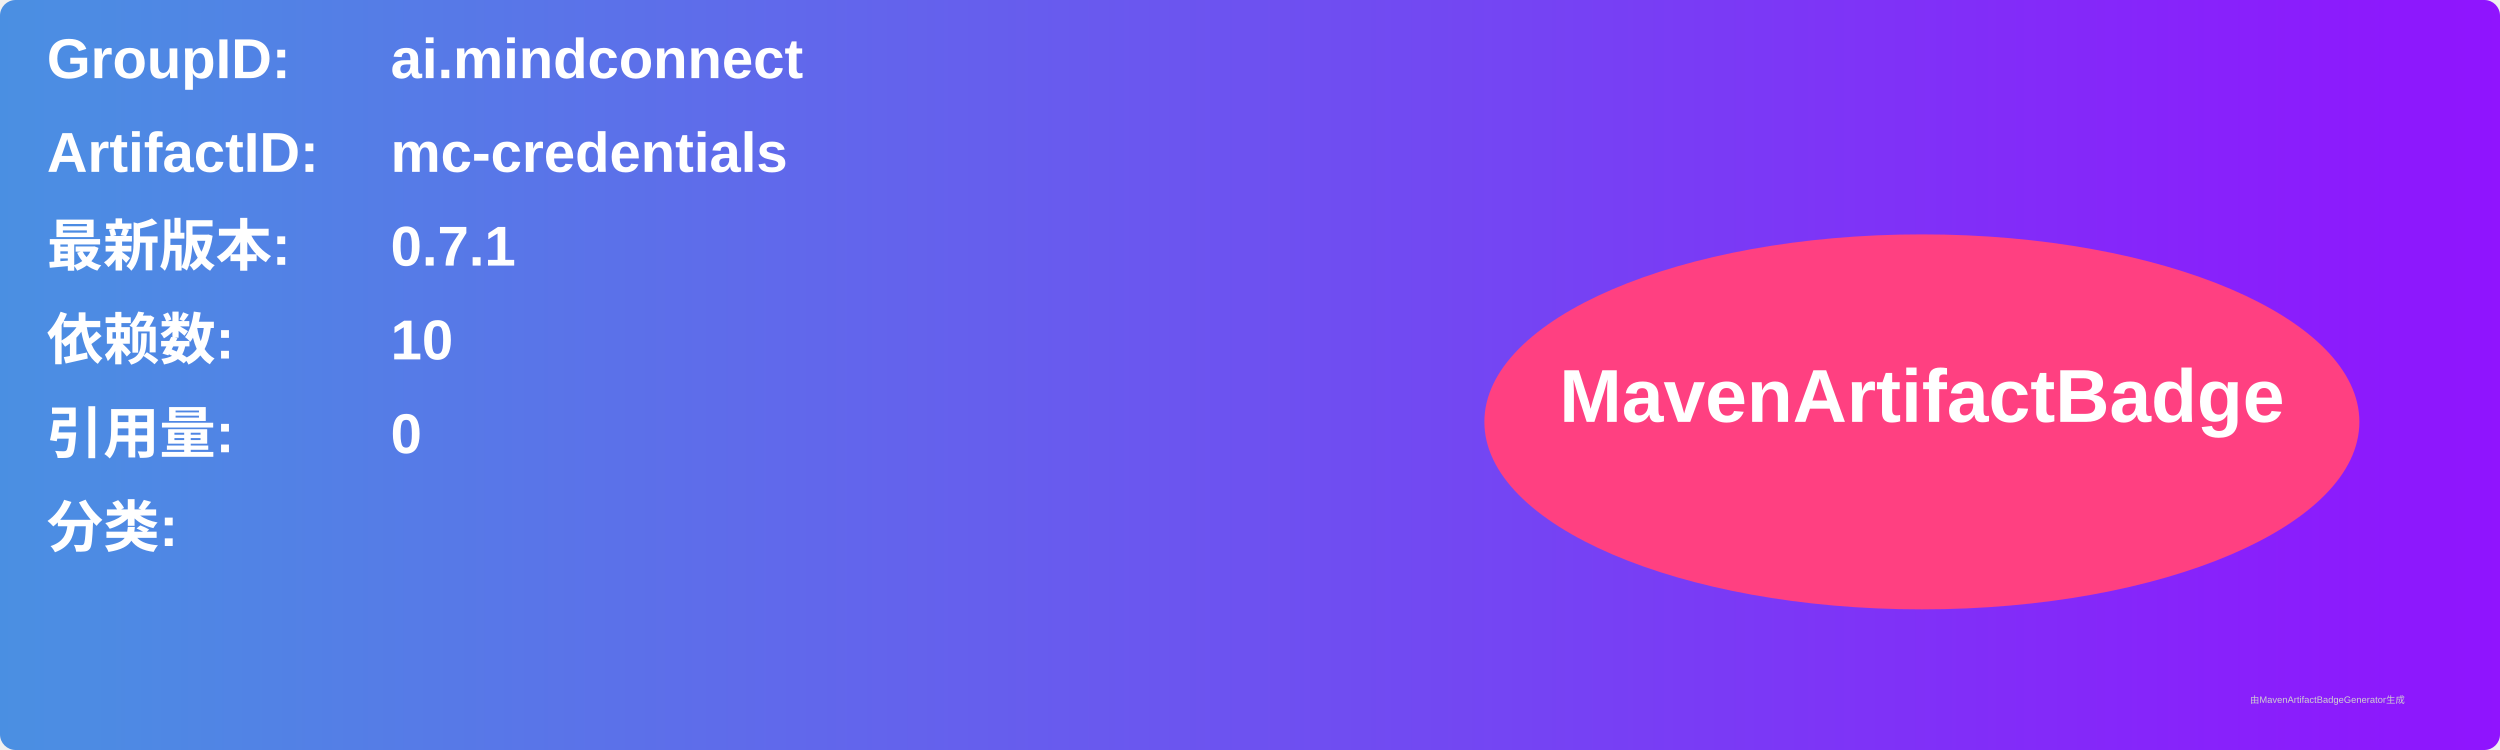
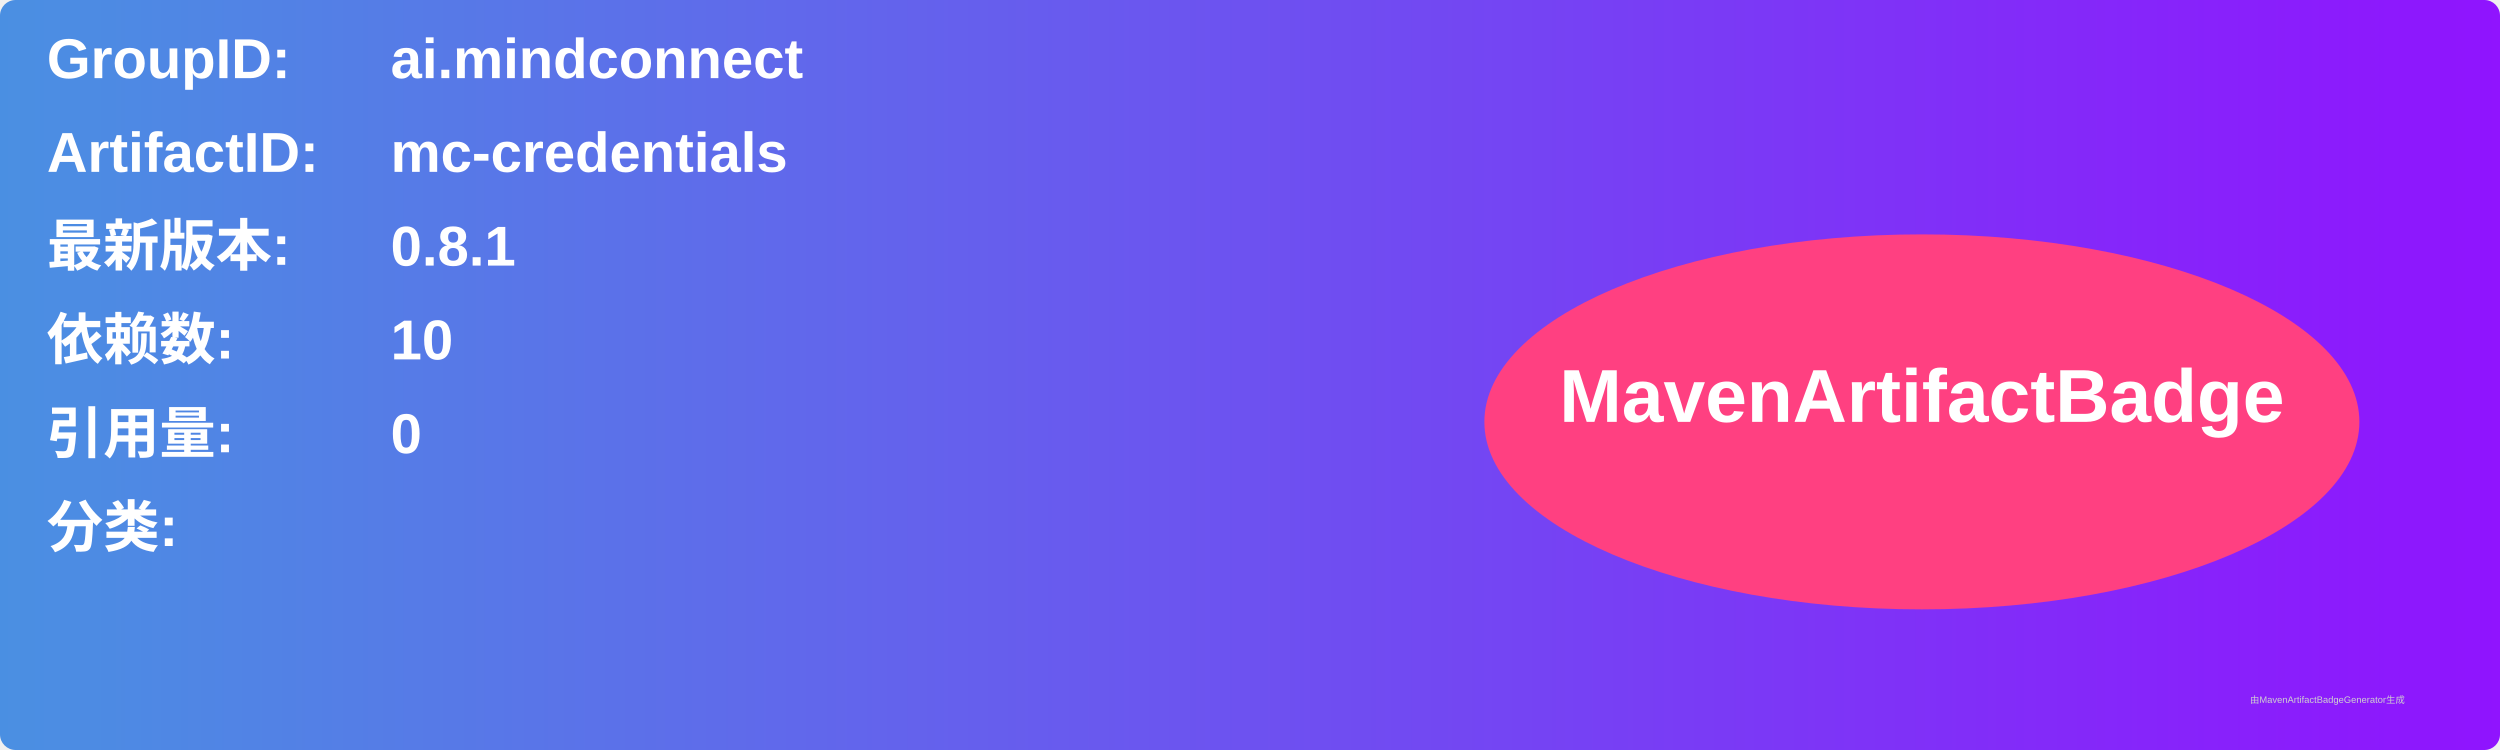
<svg xmlns="http://www.w3.org/2000/svg" width="800" height="240" viewBox="0 0 800 240">
  <linearGradient id="grad" x1="0%" y1="0%" x2="100%" y2="0%">
    <stop offset="0%" stop-color="#4a90e2" />
    <stop offset="100%" stop-color="#9013fe" />
  </linearGradient>
  <rect width="100%" height="100%" rx="5" ry="5" fill="url(#grad)" />
  <g transform="translate(15, 15)">
    <text x="0" y="10" font-family="Arial" font-size="18" fill="white" font-weight="bold" width="260">GroupID:</text>
    <text x="110" y="10" font-family="Arial" font-size="18" fill="white" font-weight="bold" width="460">ai.mindconnect</text>
    <text x="0" y="40" font-family="Arial" font-size="18" fill="white" font-weight="bold" width="260">ArtifactID:</text>
    <text x="110" y="40" font-family="Arial" font-size="18" fill="white" font-weight="bold" width="460">mc-credentials</text>
    <text x="0" y="70" font-family="Arial" font-size="18" fill="white" font-weight="bold">最新版本:</text>
    <text x="110" y="70" font-family="Arial" font-size="18" fill="white" font-weight="bold">
-       <tspan font-weight="bold">0.7.1</tspan>
+       <tspan font-weight="bold">0.8.1</tspan>
    </text>
    <text x="0" y="100" font-family="Arial" font-size="18" fill="white" font-weight="bold">依赖数: </text>
    <text x="110" y="100" font-family="Arial" font-size="18" fill="white">
      <tspan font-weight="bold">10</tspan>
    </text>
    <text x="0" y="130" font-family="Arial" font-size="18" fill="white" font-weight="bold">引用量: </text>
    <text x="110" y="130" font-family="Arial" font-size="18" fill="white">
      <tspan font-weight="bold">0</tspan>
    </text>
    <text x="0" y="160" font-family="Arial" font-size="18" fill="white" font-weight="bold">分类:</text>
    <text x="10" y="190" font-family="Arial" font-size="10" fill="white">
      <tspan font-weight="bold" />
    </text>
    <ellipse cx="600" cy="120" rx="140" ry="60" fill="#ff4081" />
    <text x="600" y="120" text-anchor="middle" font-family="Arial" font-size="24" fill="white" font-weight="bold">MavenArtifactBadge</text>
  </g>
  <text x="720" y="225" font-family="Arial" font-size="3" fill="#d0d0d0">由MavenArtifactBadgeGenerator生成</text>
</svg>
